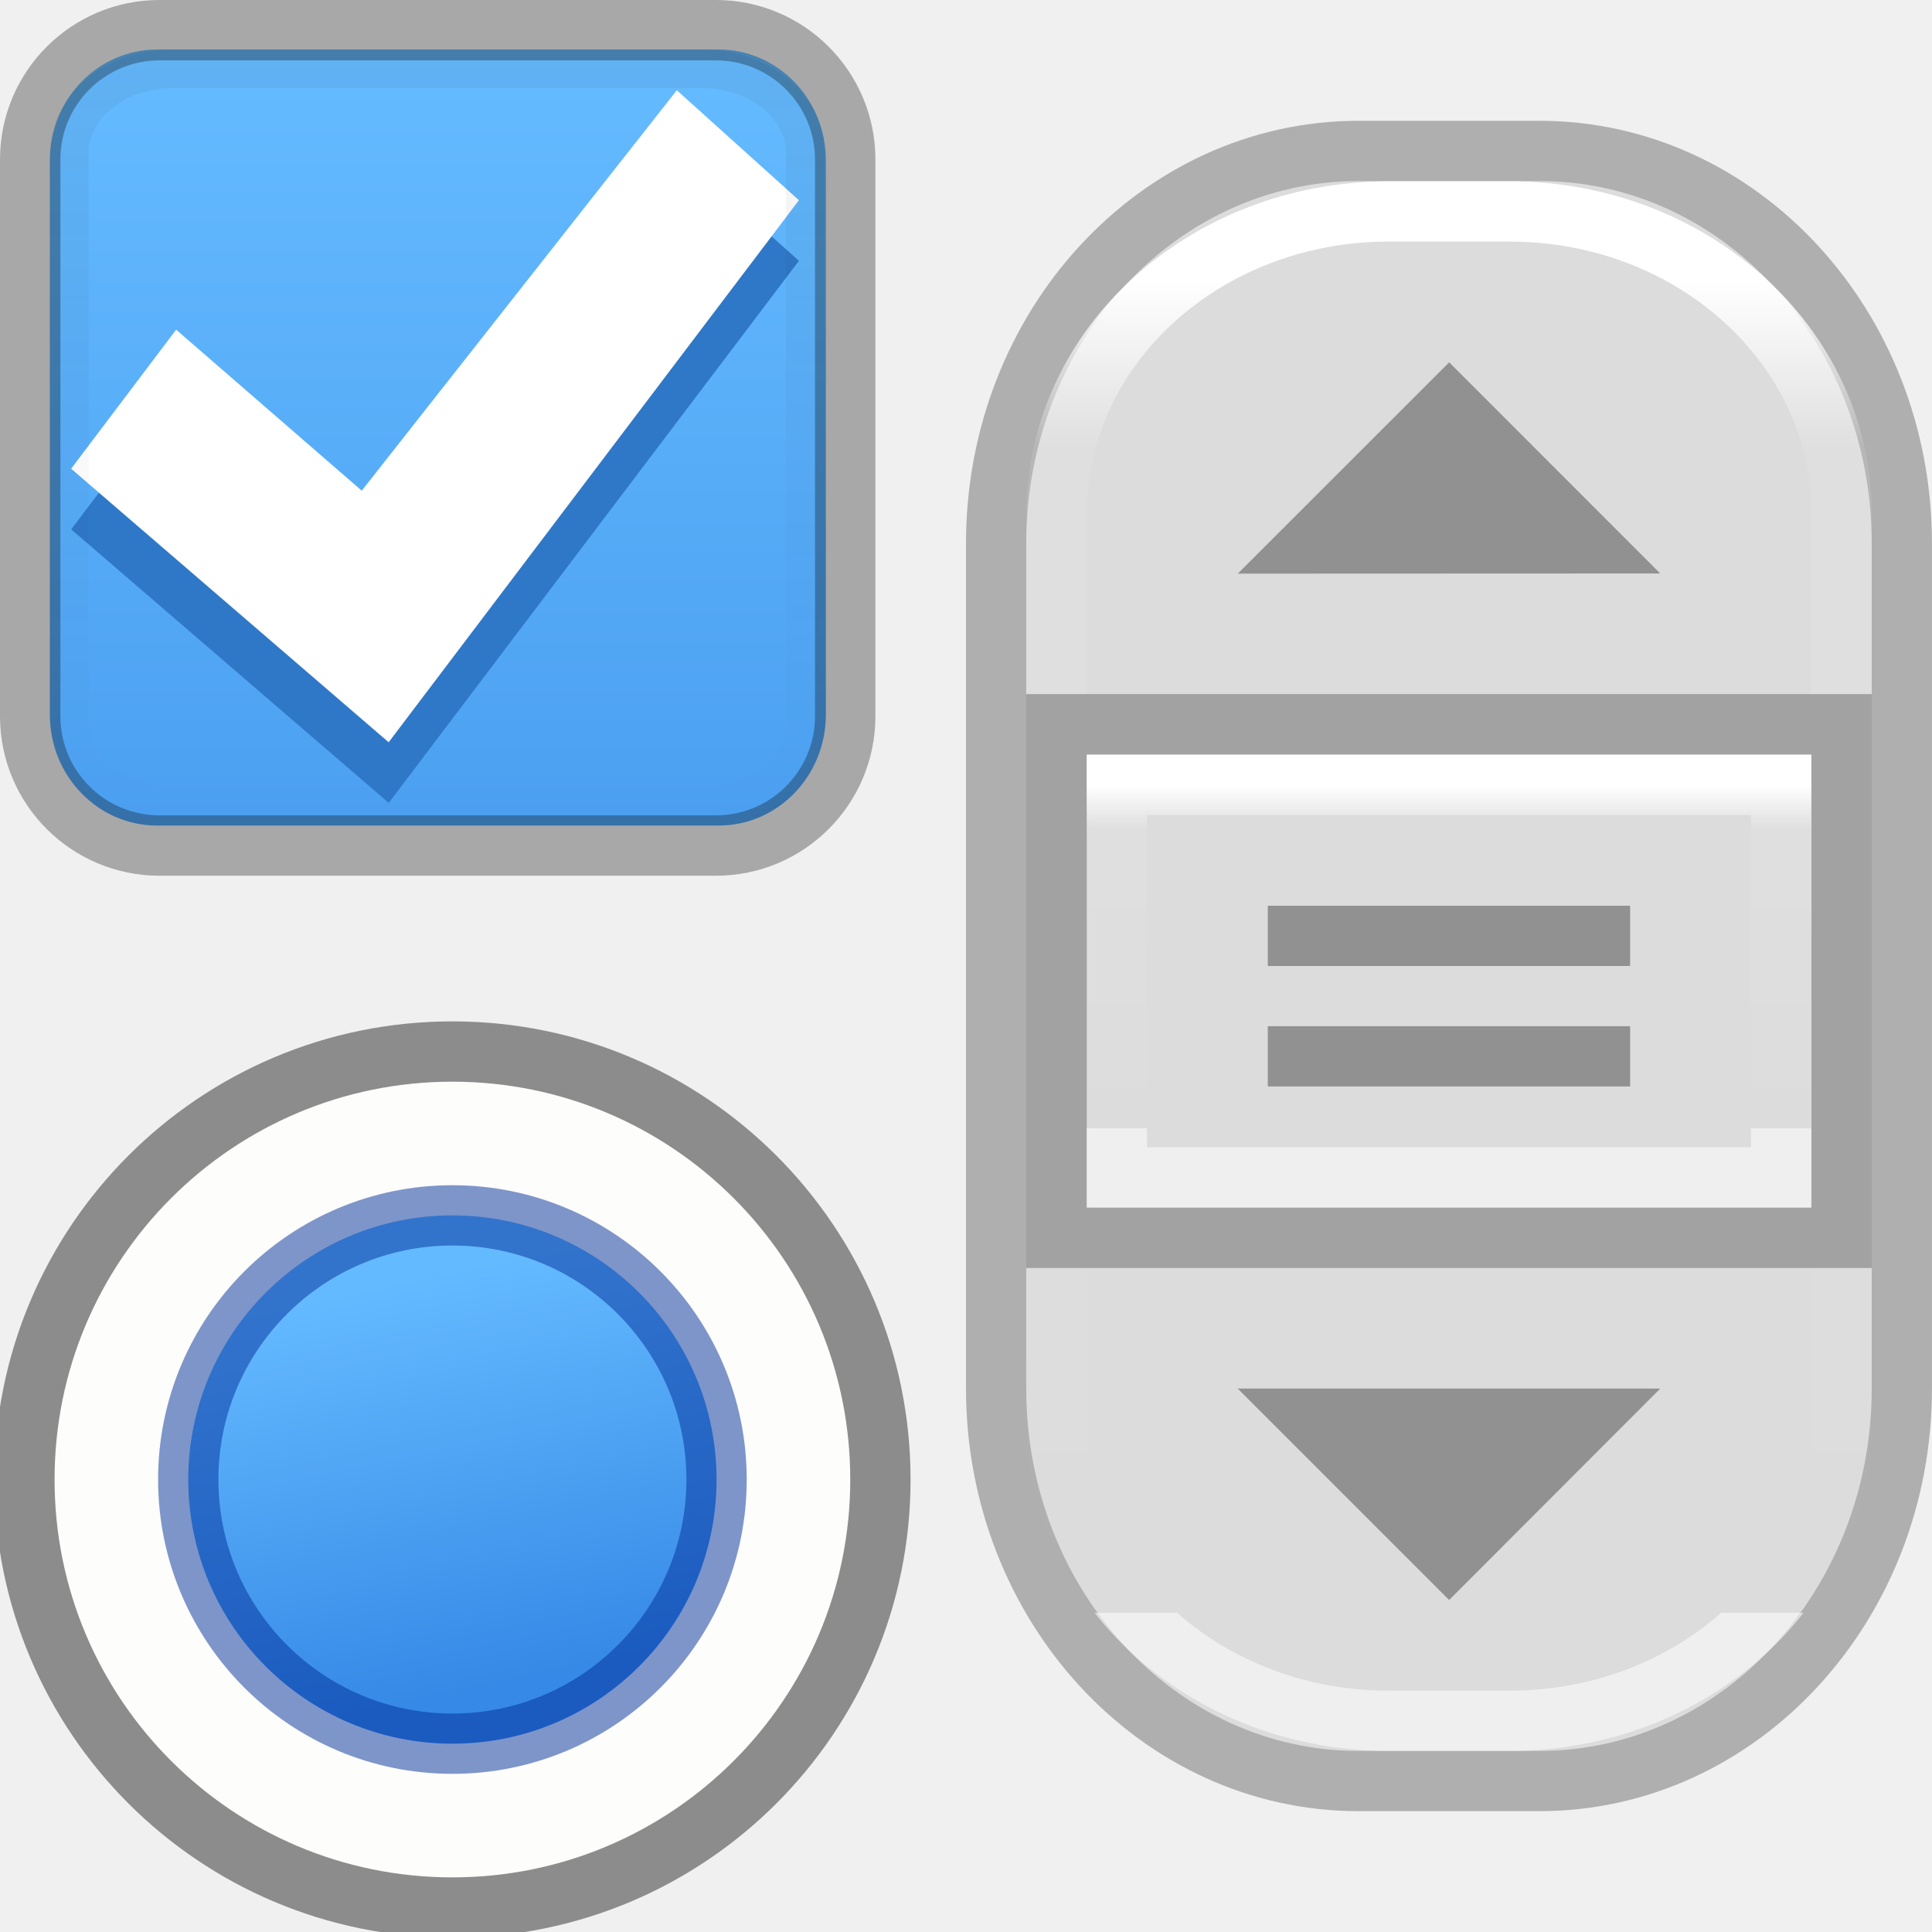
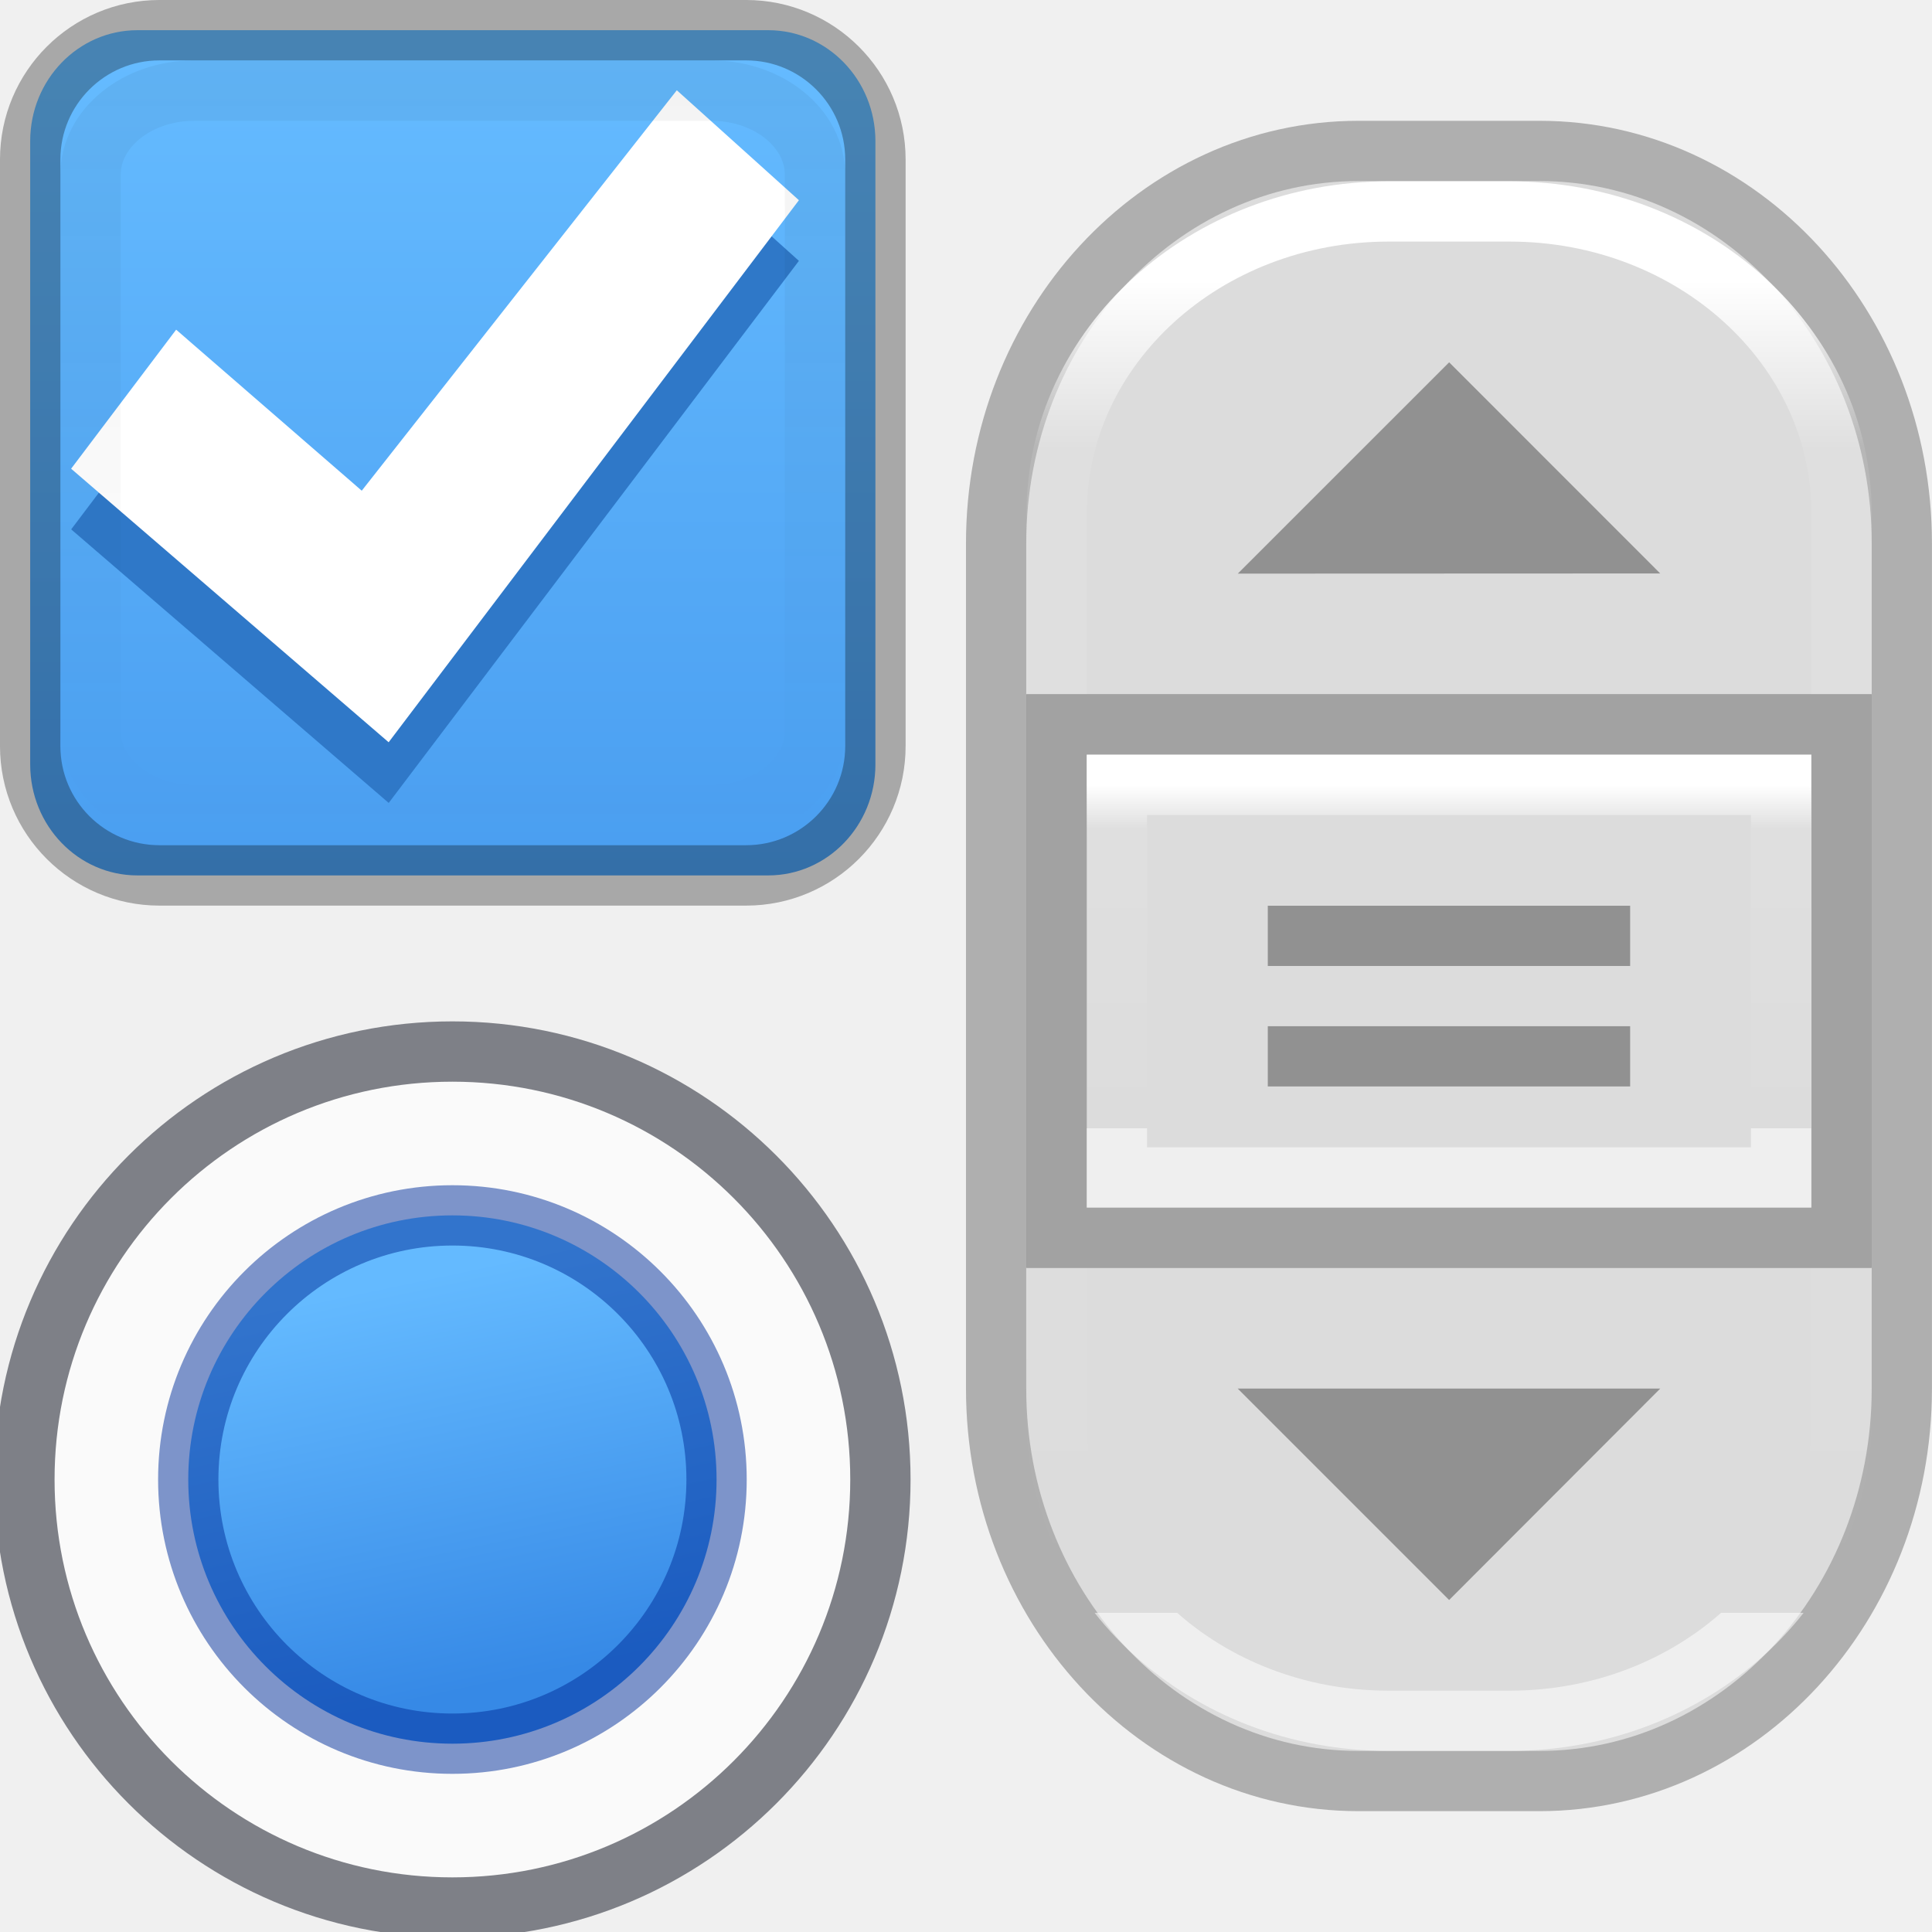
<svg xmlns="http://www.w3.org/2000/svg" xmlns:xlink="http://www.w3.org/1999/xlink" height="32" viewBox="0 0 8.467 8.467" width="32">
  <linearGradient id="a">
    <stop offset="0" stop-color="#64baff" />
    <stop offset="1" stop-color="#3689e6" />
  </linearGradient>
  <linearGradient id="b" gradientUnits="userSpaceOnUse" x1="3.104" x2="3.66" xlink:href="#a" y1="292.48" y2="295.118" />
  <linearGradient id="c" gradientTransform="matrix(.8048 0 0 .60166 -516.818 -396.08)" gradientUnits="userSpaceOnUse" x1="731.057" x2="731.057" xlink:href="#a" y1="654.815" y2="619.307" />
  <linearGradient id="d" gradientTransform="matrix(.04846 0 0 .5238 -20.405 -108.176)" gradientUnits="userSpaceOnUse" x1="292.857" x2="292.857" y1="211.076" y2="233.827">
    <stop offset="0" />
    <stop offset="1" stop-opacity="0" />
  </linearGradient>
  <linearGradient id="e">
    <stop offset="0" stop-color="#fff" />
    <stop offset=".125" stop-color="#fff" stop-opacity=".099" />
    <stop offset="1" stop-color="#fff" stop-opacity="0" />
    <stop offset="1" stop-color="#fff" stop-opacity=".551" />
  </linearGradient>
  <linearGradient id="f" gradientUnits="userSpaceOnUse" x1="2.91" x2="2.91" xlink:href="#e" y1="293.23" y2="294.354" />
  <linearGradient id="g" gradientUnits="userSpaceOnUse" x1="2.91" x2="2.91" xlink:href="#e" y1="291.576" y2="295.942" />
  <g transform="matrix(1.33333 0 0 1.33333 2.469454 -387.5323)">
    <rect fill="#dcdcdc" height="5.358" rx="1.191" ry="1.29" stroke="#afafaf" stroke-linecap="square" stroke-width=".198" width="2.977" x="1.422" y="291.146" />
    <rect fill="none" height="4.961" rx="1.091" ry=".992" stroke="url(#g)" stroke-linecap="square" stroke-width=".198" width="2.58" x="1.621" y="291.345" />
    <path d="m1.521 292.932h2.778v1.885h-2.778z" fill="#9b9b9b" />
    <path d="m1.621 293.031h2.58v1.687h-2.58z" fill="#dcdcdc" stroke="#a2a2a2" stroke-linecap="square" stroke-width=".198" />
    <path d="m3.076 292.25-.767.043.358-.485z" fill="#919191" transform="matrix(1.804625 .08300212 -.1002961 1.493454 27.36537 -144.1824)" />
    <path d="m3.605 295.214-1.389 0.0.695.695z" fill="#919191" />
    <path d="m1.819 293.23h2.183v1.29h-2.183z" fill="none" stroke="url(#f)" stroke-linecap="square" stroke-width=".198" />
    <g fill="#919191">
      <path d="m2.315 293.627h1.191v.198h-1.191z" />
      <path d="m2.315 294.023h1.191v.198h-1.191z" />
    </g>
  </g>
  <g transform="matrix(.2834147 0 0 .2834147 -.34838 -.349797)">
-     <rect fill="url(#c)" height="12" opacity=".99" rx="1.658" ry="1.716" transform="scale(-1)" width="12" x="-14" y="-14" />
-     <rect height="12.608" rx="2" style="opacity:.3;fill:none;stroke:#000;stroke-width:.934;stroke-linecap:round;stroke-linejoin:round" transform="scale(-1 1)" width="12.603" x="-14.299" y="1.701" />
+     <rect fill="url(#c)" height="13.07" opacity=".99" rx="1.658" ry="1.716" transform="scale(-1)" width="13.07" x="-14.766" y="-14.771" />
+     <rect height="13.07" rx="2" style="opacity:.3;fill:none;stroke:#000;stroke-width:.934;stroke-linecap:round;stroke-linejoin:round" transform="scale(-1 1)" width="13.07" x="-14.766" y="1.701" />
    <path d="m11.695 3.57 1.888 1.698-6.343 8.382-4.91-4.23 1.624-2.15 2.87 2.49z" fill="#2f78c7" fill-opacity=".992" />
    <path d="m11.695 2.63 1.888 1.7-6.344 8.382-4.91-4.23 1.624-2.15 2.87 2.49z" fill="#fff" />
-     <rect height="11.404" rx="1.604" ry="1.302" style="opacity:.05;fill:none;stroke-width:.6;stroke-linecap:round;stroke-linejoin:round;stroke:url(#d)" transform="scale(-1 1)" width="11.384" x="-13.683" y="2.296" />
+     <rect height="11.203" rx="1.604" ry="1.302" style="opacity:.05;fill:none;stroke-width:.934;stroke-linecap:round;stroke-linejoin:round;stroke:url(#d)" transform="scale(-1 1)" width="11.203" x="-13.832" y="2.635" />
  </g>
  <g transform="matrix(.6742307 0 0 .6742307 -.158001 -191.6218)">
-     <circle cx="3.175" cy="293.825" fill="#fdfdfb" r="2.782" stroke="#8c8c8c" stroke-linecap="round" stroke-linejoin="round" stroke-width=".392" />
+     <circle cx="3.175" cy="293.825" fill="#fafafa" r="2.782" stroke="#7e8087" stroke-linecap="round" stroke-linejoin="round" stroke-width=".392" />
    <circle cx="3.175" cy="293.825" fill="url(#b)" r="1.717" />
    <circle cx="3.175" cy="293.825" r="1.717" style="opacity:.5;fill:none;stroke:#002e99;stroke-width:.392;stroke-linecap:round;stroke-linejoin:round" />
  </g>
</svg>
